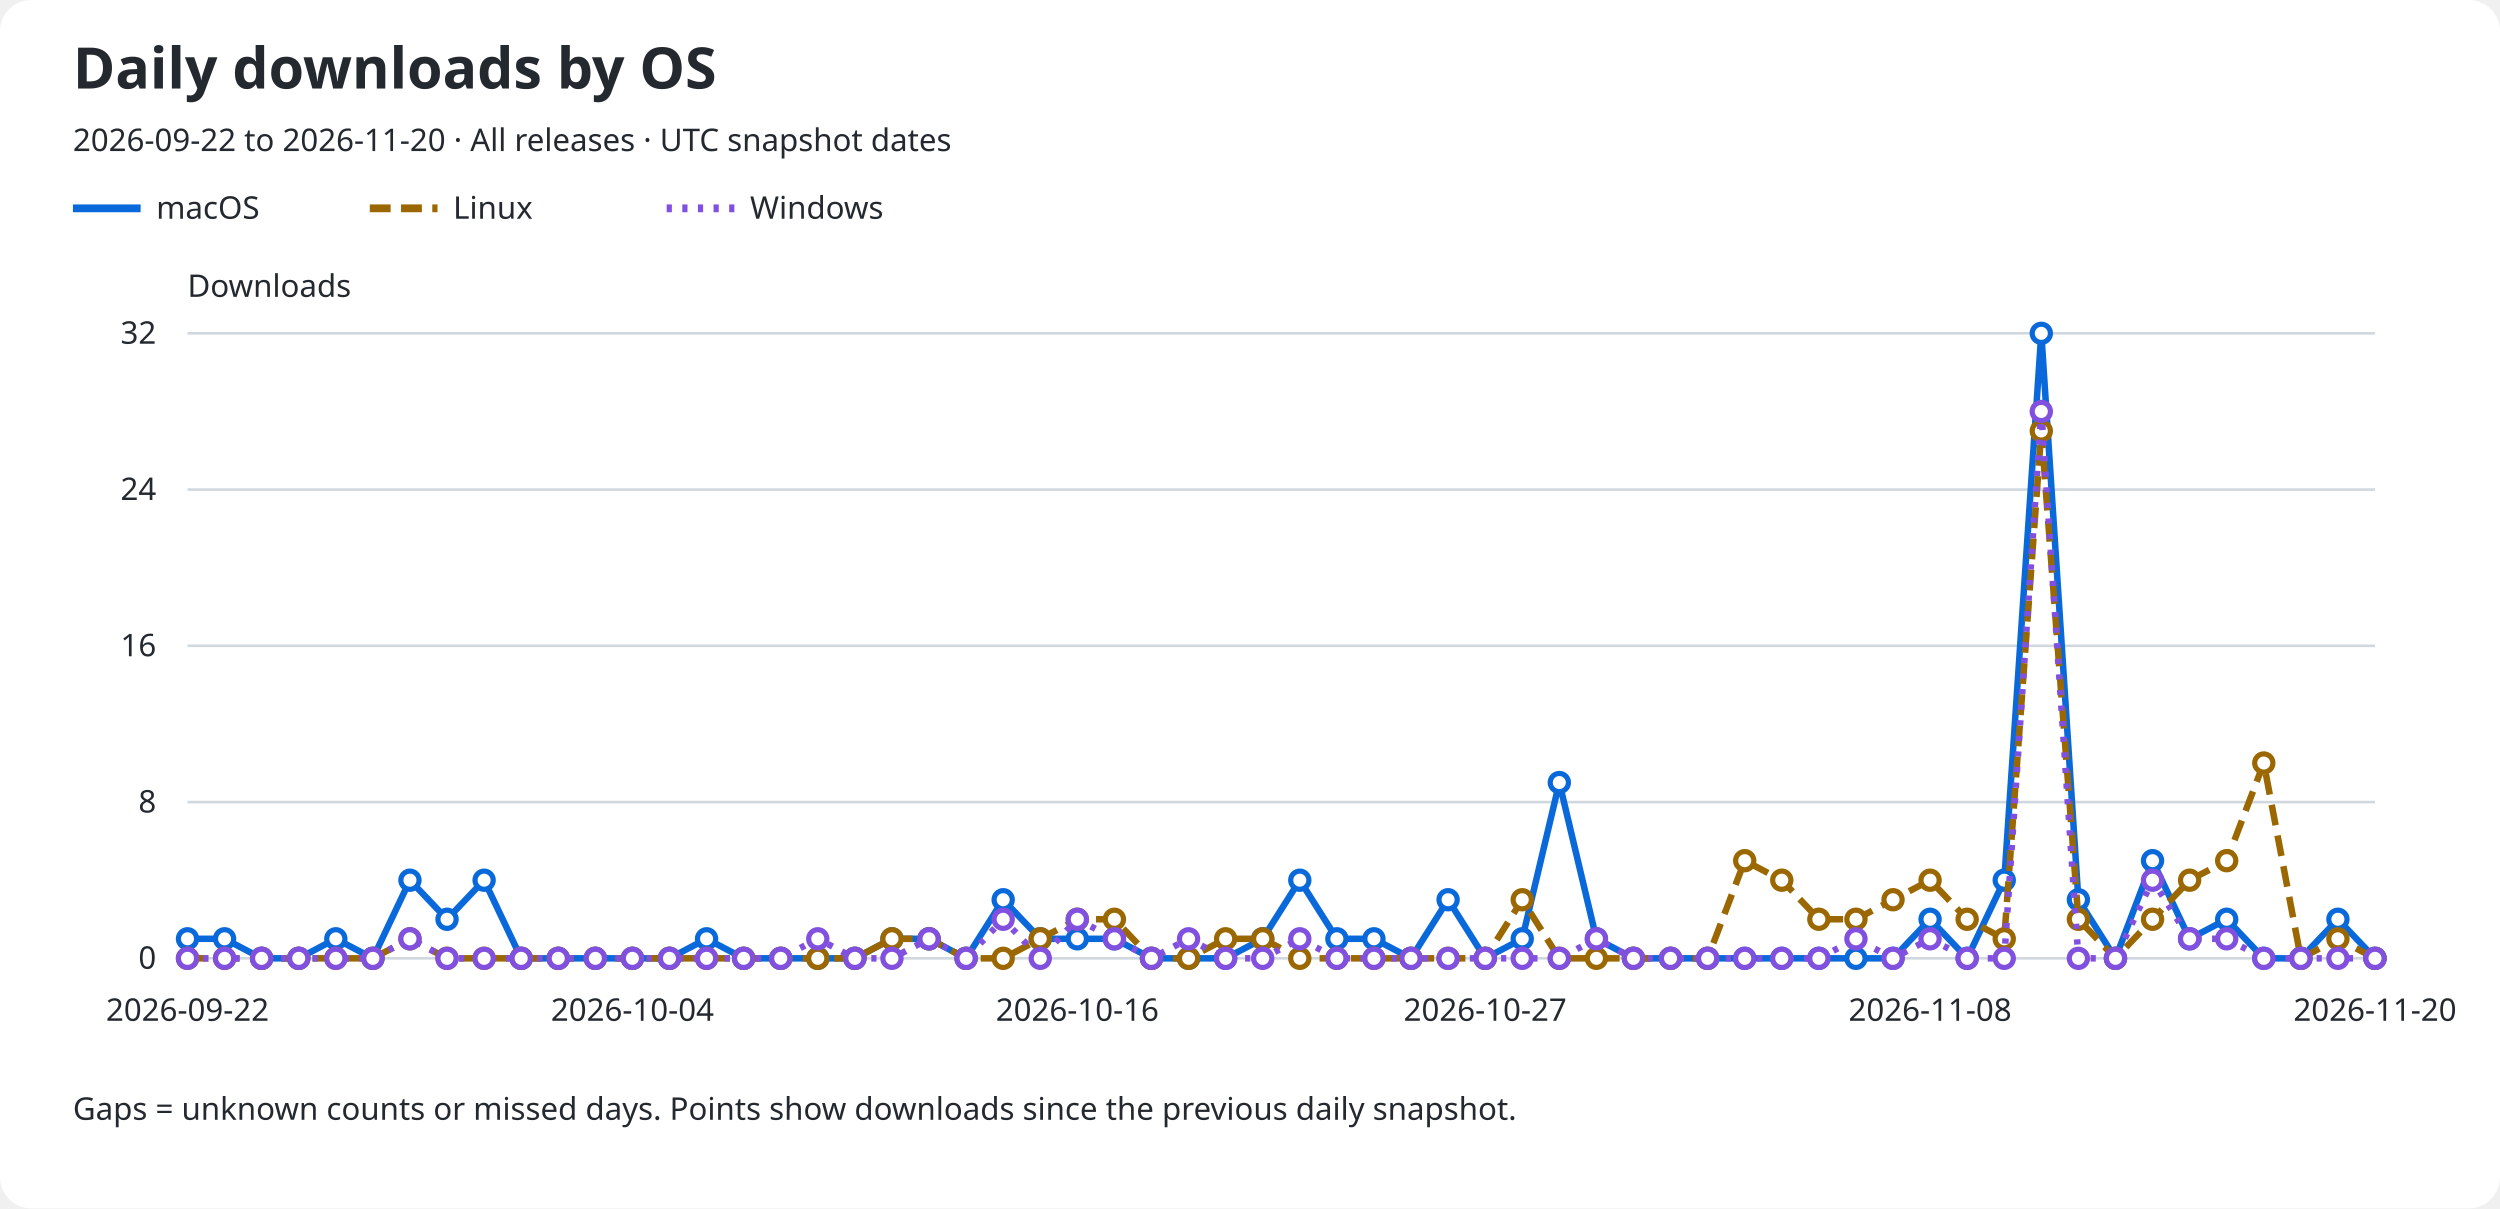
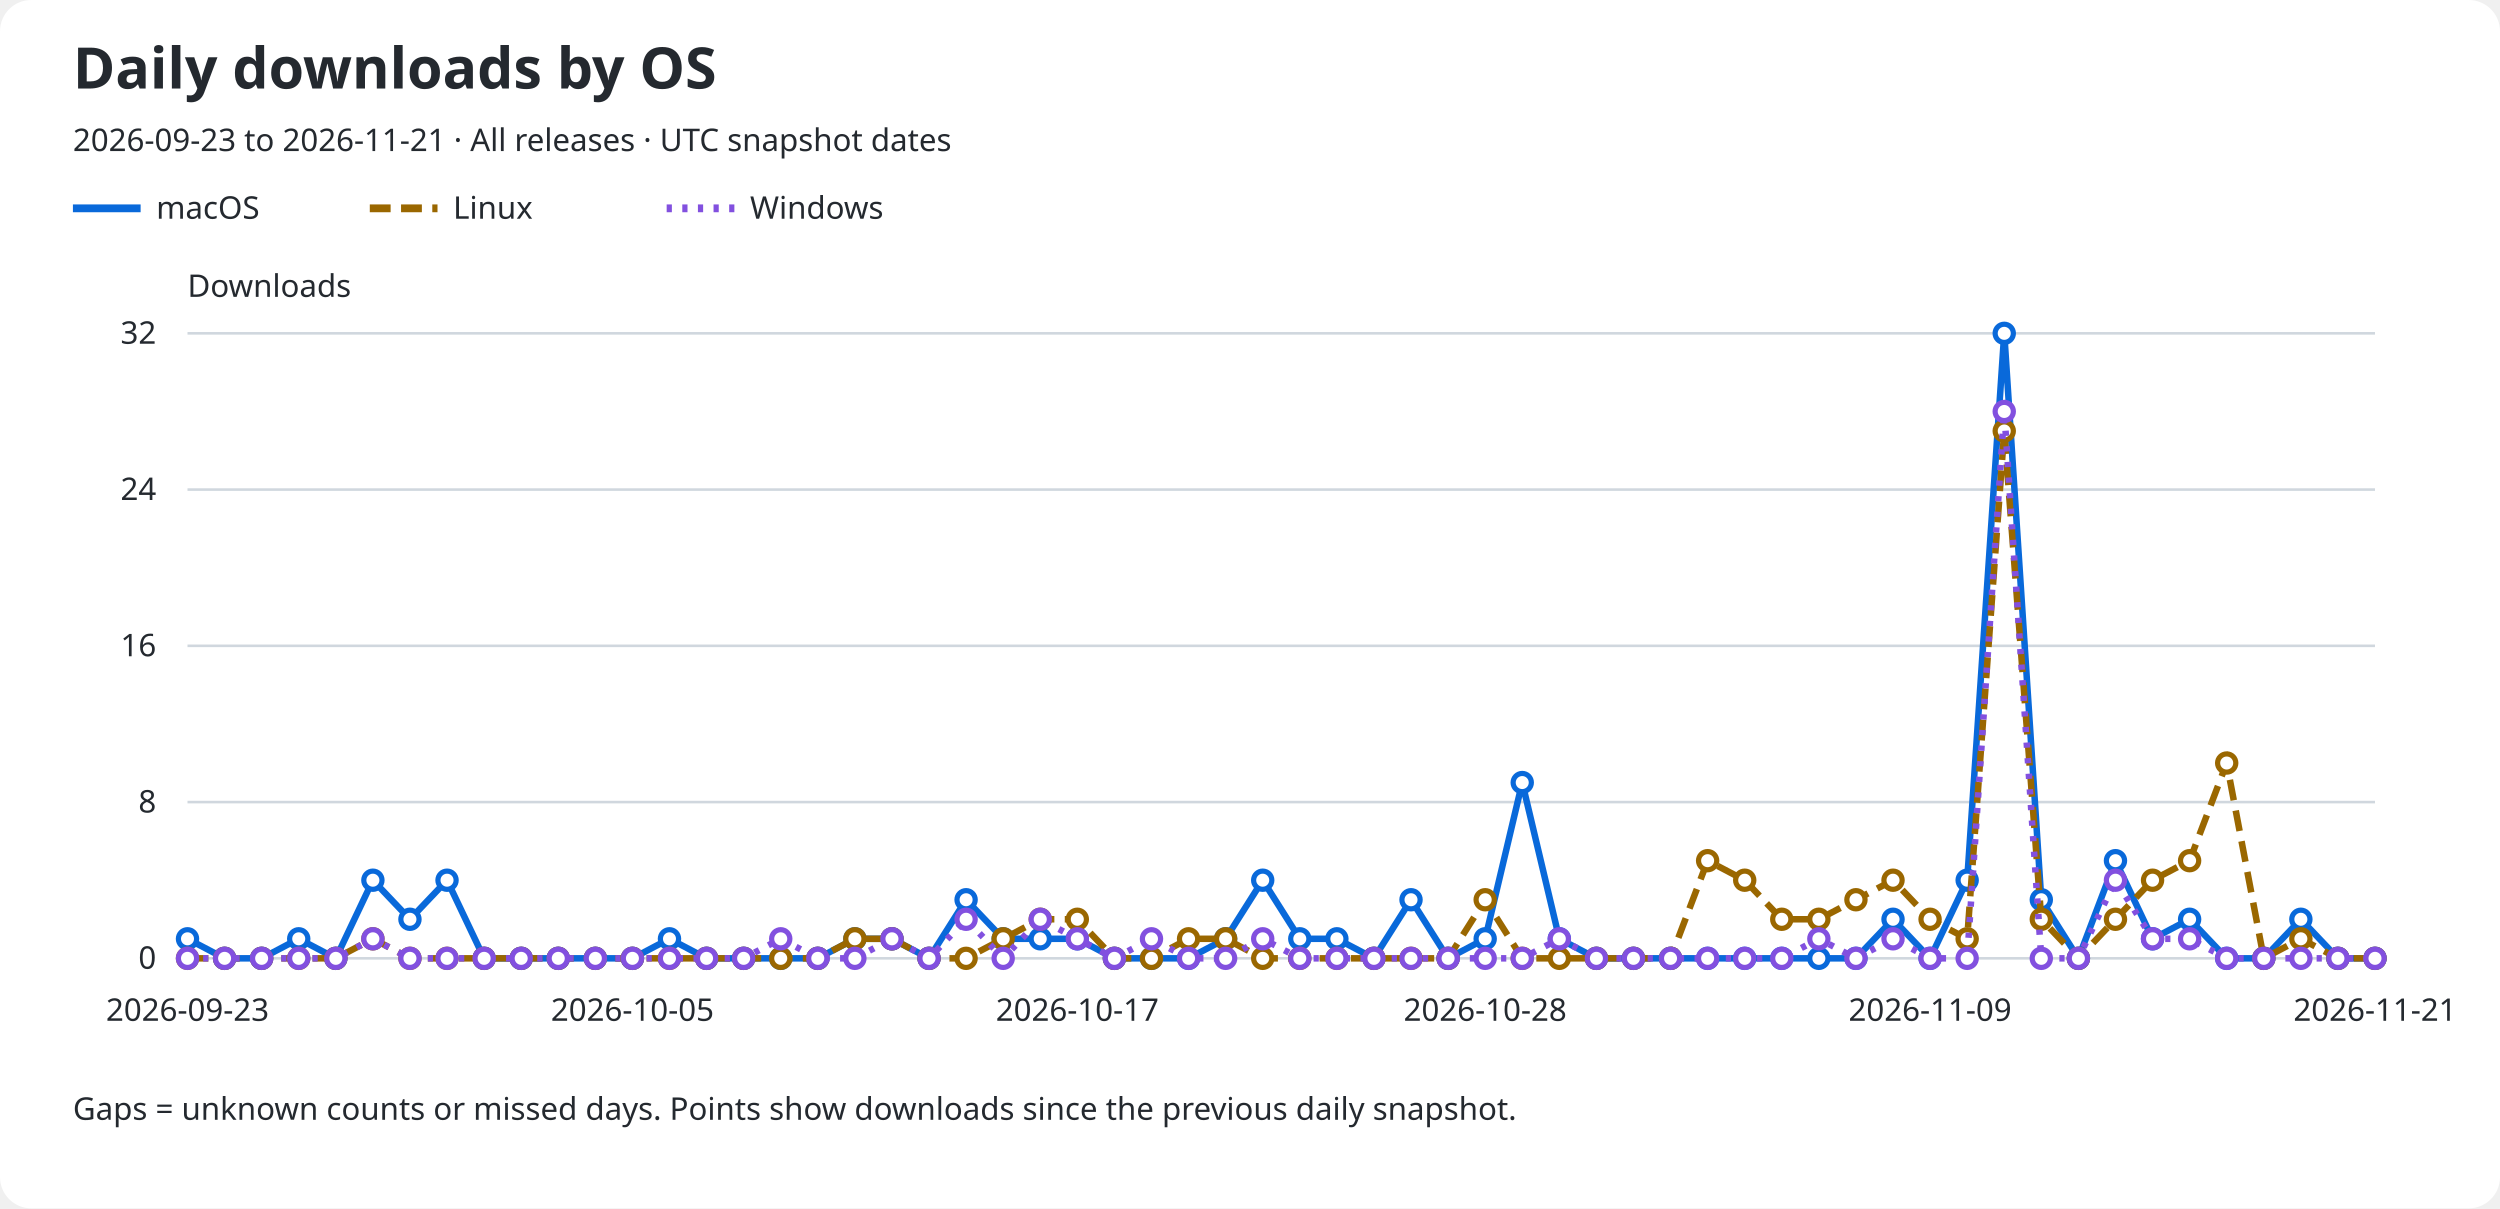
<svg xmlns="http://www.w3.org/2000/svg" role="img" aria-labelledby="title description" viewBox="0 0 960 464">
  <rect width="960" rx="12" fill="#ffffff" height="464" />
  <text x="28" y="34" fill="#24292f" font-family="sans-serif" font-size="22" font-weight="600">Daily downloads by OS</text>
-   <text x="28" y="58" fill="#24292f" font-family="sans-serif" font-size="12">2026-09-22 to 2026-11-20 · All releases · UTC snapshot dates</text>
+   <text x="28" y="58" fill="#24292f" font-family="sans-serif" font-size="12">2026-09-23 to 2026-11-21 · All releases · UTC snapshot dates</text>
  <line x1="28" y1="80" x2="54" y2="80" stroke="#0969da" stroke-width="3" stroke-dasharray="none" />
  <text x="60" y="84" fill="#24292f" font-family="sans-serif" font-size="12">macOS</text>
  <line x1="142" y1="80" x2="168" y2="80" stroke="#9a6700" stroke-width="3" stroke-dasharray="8 4" />
  <text x="174" y="84" fill="#24292f" font-family="sans-serif" font-size="12">Linux</text>
  <line x1="256" y1="80" x2="282" y2="80" stroke="#8250df" stroke-width="3" stroke-dasharray="2 4" />
  <text x="288" y="84" fill="#24292f" font-family="sans-serif" font-size="12">Windows</text>
  <text x="72" y="114" fill="#24292f" font-family="sans-serif" font-size="12">Downloads</text>
  <line x1="72" y1="368.0" x2="912" y2="368.0" stroke="#d0d7de" />
  <text x="60" y="372.0" fill="#24292f" font-family="sans-serif" font-size="12" text-anchor="end">0</text>
  <line x1="72" y1="308.0" x2="912" y2="308.0" stroke="#d0d7de" />
  <text x="60" y="312.0" fill="#24292f" font-family="sans-serif" font-size="12" text-anchor="end">8</text>
  <line x1="72" y1="248.0" x2="912" y2="248.0" stroke="#d0d7de" />
  <text x="60" y="252.0" fill="#24292f" font-family="sans-serif" font-size="12" text-anchor="end">16</text>
  <line x1="72" y1="188.0" x2="912" y2="188.0" stroke="#d0d7de" />
  <text x="60" y="192.0" fill="#24292f" font-family="sans-serif" font-size="12" text-anchor="end">24</text>
  <line x1="72" y1="128.0" x2="912" y2="128.0" stroke="#d0d7de" />
  <text x="60" y="132.0" fill="#24292f" font-family="sans-serif" font-size="12" text-anchor="end">32</text>
-   <text x="72.0" y="392" fill="#24292f" font-family="sans-serif" font-size="12" text-anchor="middle">2026-09-22</text>
-   <text x="242.847" y="392" fill="#24292f" font-family="sans-serif" font-size="12" text-anchor="middle">2026-10-04</text>
-   <text x="413.695" y="392" fill="#24292f" font-family="sans-serif" font-size="12" text-anchor="middle">2026-10-16</text>
-   <text x="570.305" y="392" fill="#24292f" font-family="sans-serif" font-size="12" text-anchor="middle">2026-10-27</text>
-   <text x="741.153" y="392" fill="#24292f" font-family="sans-serif" font-size="12" text-anchor="middle">2026-11-08</text>
-   <text x="912.0" y="392" fill="#24292f" font-family="sans-serif" font-size="12" text-anchor="middle">2026-11-20</text>
-   <path d="M 72.00 360.50 L 86.24 360.50 L 100.47 368.00 L 114.71 368.00 L 128.95 360.50 L 143.19 368.00 L 157.42 338.00 L 171.66 353.00 L 185.90 338.00 L 200.14 368.00 L 214.37 368.00 L 228.61 368.00 L 242.85 368.00 L 257.08 368.00 L 271.32 360.50 L 285.56 368.00 L 299.80 368.00 L 314.03 368.00 L 328.27 368.00 L 342.51 360.50 L 356.75 360.50 L 370.98 368.00 L 385.22 345.50 L 399.46 360.50 L 413.69 360.50 L 427.93 360.50 L 442.17 368.00 L 456.41 368.00 L 470.64 368.00 L 484.88 360.50 L 499.12 338.00 L 513.36 360.50 L 527.59 360.50 L 541.83 368.00 L 556.07 345.50 L 570.31 368.00 L 584.54 360.50 L 598.78 300.50 L 613.02 360.50 L 627.25 368.00 L 641.49 368.00 L 655.73 368.00 L 669.97 368.00 L 684.20 368.00 L 698.44 368.00 L 712.68 368.00 L 726.92 368.00 L 741.15 353.00 L 755.39 368.00 L 769.63 338.00 L 783.86 128.00 L 798.10 345.50 L 812.34 368.00 L 826.58 330.50 L 840.81 360.50 L 855.05 353.00 L 869.29 368.00 L 883.53 368.00 L 897.76 353.00 L 912.00 368.00" fill="none" stroke="#0969da" stroke-width="2.5" stroke-dasharray="none" data-os="macos" />
+   <text x="72.0" y="392" fill="#24292f" font-family="sans-serif" font-size="12" text-anchor="middle">2026-09-23</text>
+   <text x="242.847" y="392" fill="#24292f" font-family="sans-serif" font-size="12" text-anchor="middle">2026-10-05</text>
+   <text x="413.695" y="392" fill="#24292f" font-family="sans-serif" font-size="12" text-anchor="middle">2026-10-17</text>
+   <text x="570.305" y="392" fill="#24292f" font-family="sans-serif" font-size="12" text-anchor="middle">2026-10-28</text>
+   <text x="741.153" y="392" fill="#24292f" font-family="sans-serif" font-size="12" text-anchor="middle">2026-11-09</text>
+   <text x="912.0" y="392" fill="#24292f" font-family="sans-serif" font-size="12" text-anchor="middle">2026-11-21</text>
+   <path d="M 72.00 360.50 L 86.24 368.00 L 100.47 368.00 L 114.71 360.50 L 128.95 368.00 L 143.19 338.00 L 157.42 353.00 L 171.66 338.00 L 185.90 368.00 L 200.14 368.00 L 214.37 368.00 L 228.61 368.00 L 242.85 368.00 L 257.08 360.50 L 271.32 368.00 L 285.56 368.00 L 299.80 368.00 L 314.03 368.00 L 328.27 360.50 L 342.51 360.50 L 356.75 368.00 L 370.98 345.50 L 385.22 360.50 L 399.46 360.50 L 413.69 360.50 L 427.93 368.00 L 442.17 368.00 L 456.41 368.00 L 470.64 360.50 L 484.88 338.00 L 499.12 360.50 L 513.36 360.50 L 527.59 368.00 L 541.83 345.50 L 556.07 368.00 L 570.31 360.50 L 584.54 300.50 L 598.78 360.50 L 613.02 368.00 L 627.25 368.00 L 641.49 368.00 L 655.73 368.00 L 669.97 368.00 L 684.20 368.00 L 698.44 368.00 L 712.68 368.00 L 726.92 353.00 L 741.15 368.00 L 755.39 338.00 L 769.63 128.00 L 783.86 345.50 L 798.10 368.00 L 812.34 330.50 L 826.58 360.50 L 840.81 353.00 L 855.05 368.00 L 869.29 368.00 L 883.53 353.00 L 897.76 368.00 L 912.00 368.00" fill="none" stroke="#0969da" stroke-width="2.5" stroke-dasharray="none" data-os="macos" />
  <circle cx="72.00" cy="360.50" r="3.5" fill="#ffffff" stroke="#0969da" stroke-width="2" />
-   <circle cx="86.24" cy="360.50" r="3.5" fill="#ffffff" stroke="#0969da" stroke-width="2" />
+   <circle cx="86.24" cy="368.00" r="3.5" fill="#ffffff" stroke="#0969da" stroke-width="2" />
  <circle cx="100.47" cy="368.00" r="3.5" fill="#ffffff" stroke="#0969da" stroke-width="2" />
-   <circle cx="114.71" cy="368.00" r="3.5" fill="#ffffff" stroke="#0969da" stroke-width="2" />
-   <circle cx="128.95" cy="360.50" r="3.5" fill="#ffffff" stroke="#0969da" stroke-width="2" />
-   <circle cx="143.19" cy="368.00" r="3.5" fill="#ffffff" stroke="#0969da" stroke-width="2" />
-   <circle cx="157.42" cy="338.00" r="3.5" fill="#ffffff" stroke="#0969da" stroke-width="2" />
-   <circle cx="171.66" cy="353.00" r="3.5" fill="#ffffff" stroke="#0969da" stroke-width="2" />
-   <circle cx="185.90" cy="338.00" r="3.5" fill="#ffffff" stroke="#0969da" stroke-width="2" />
+   <circle cx="114.71" cy="360.50" r="3.5" fill="#ffffff" stroke="#0969da" stroke-width="2" />
+   <circle cx="128.95" cy="368.00" r="3.5" fill="#ffffff" stroke="#0969da" stroke-width="2" />
+   <circle cx="143.19" cy="338.00" r="3.5" fill="#ffffff" stroke="#0969da" stroke-width="2" />
+   <circle cx="157.42" cy="353.00" r="3.5" fill="#ffffff" stroke="#0969da" stroke-width="2" />
+   <circle cx="171.66" cy="338.00" r="3.5" fill="#ffffff" stroke="#0969da" stroke-width="2" />
+   <circle cx="185.90" cy="368.00" r="3.5" fill="#ffffff" stroke="#0969da" stroke-width="2" />
  <circle cx="200.14" cy="368.00" r="3.5" fill="#ffffff" stroke="#0969da" stroke-width="2" />
  <circle cx="214.37" cy="368.00" r="3.5" fill="#ffffff" stroke="#0969da" stroke-width="2" />
  <circle cx="228.61" cy="368.00" r="3.5" fill="#ffffff" stroke="#0969da" stroke-width="2" />
  <circle cx="242.85" cy="368.00" r="3.5" fill="#ffffff" stroke="#0969da" stroke-width="2" />
-   <circle cx="257.08" cy="368.00" r="3.5" fill="#ffffff" stroke="#0969da" stroke-width="2" />
-   <circle cx="271.32" cy="360.50" r="3.5" fill="#ffffff" stroke="#0969da" stroke-width="2" />
+   <circle cx="257.08" cy="360.50" r="3.5" fill="#ffffff" stroke="#0969da" stroke-width="2" />
+   <circle cx="271.32" cy="368.00" r="3.5" fill="#ffffff" stroke="#0969da" stroke-width="2" />
  <circle cx="285.56" cy="368.00" r="3.5" fill="#ffffff" stroke="#0969da" stroke-width="2" />
  <circle cx="299.80" cy="368.00" r="3.5" fill="#ffffff" stroke="#0969da" stroke-width="2" />
  <circle cx="314.03" cy="368.00" r="3.5" fill="#ffffff" stroke="#0969da" stroke-width="2" />
-   <circle cx="328.27" cy="368.00" r="3.5" fill="#ffffff" stroke="#0969da" stroke-width="2" />
+   <circle cx="328.27" cy="360.50" r="3.5" fill="#ffffff" stroke="#0969da" stroke-width="2" />
  <circle cx="342.51" cy="360.50" r="3.5" fill="#ffffff" stroke="#0969da" stroke-width="2" />
-   <circle cx="356.75" cy="360.50" r="3.5" fill="#ffffff" stroke="#0969da" stroke-width="2" />
-   <circle cx="370.98" cy="368.00" r="3.5" fill="#ffffff" stroke="#0969da" stroke-width="2" />
-   <circle cx="385.22" cy="345.50" r="3.5" fill="#ffffff" stroke="#0969da" stroke-width="2" />
+   <circle cx="356.75" cy="368.00" r="3.5" fill="#ffffff" stroke="#0969da" stroke-width="2" />
+   <circle cx="370.98" cy="345.50" r="3.5" fill="#ffffff" stroke="#0969da" stroke-width="2" />
+   <circle cx="385.22" cy="360.50" r="3.5" fill="#ffffff" stroke="#0969da" stroke-width="2" />
  <circle cx="399.46" cy="360.50" r="3.5" fill="#ffffff" stroke="#0969da" stroke-width="2" />
  <circle cx="413.69" cy="360.50" r="3.5" fill="#ffffff" stroke="#0969da" stroke-width="2" />
-   <circle cx="427.93" cy="360.50" r="3.5" fill="#ffffff" stroke="#0969da" stroke-width="2" />
+   <circle cx="427.93" cy="368.00" r="3.5" fill="#ffffff" stroke="#0969da" stroke-width="2" />
  <circle cx="442.17" cy="368.00" r="3.5" fill="#ffffff" stroke="#0969da" stroke-width="2" />
  <circle cx="456.41" cy="368.00" r="3.5" fill="#ffffff" stroke="#0969da" stroke-width="2" />
-   <circle cx="470.64" cy="368.00" r="3.5" fill="#ffffff" stroke="#0969da" stroke-width="2" />
-   <circle cx="484.88" cy="360.50" r="3.5" fill="#ffffff" stroke="#0969da" stroke-width="2" />
-   <circle cx="499.12" cy="338.00" r="3.5" fill="#ffffff" stroke="#0969da" stroke-width="2" />
+   <circle cx="470.64" cy="360.50" r="3.5" fill="#ffffff" stroke="#0969da" stroke-width="2" />
+   <circle cx="484.88" cy="338.00" r="3.5" fill="#ffffff" stroke="#0969da" stroke-width="2" />
+   <circle cx="499.12" cy="360.50" r="3.5" fill="#ffffff" stroke="#0969da" stroke-width="2" />
  <circle cx="513.36" cy="360.50" r="3.5" fill="#ffffff" stroke="#0969da" stroke-width="2" />
-   <circle cx="527.59" cy="360.50" r="3.5" fill="#ffffff" stroke="#0969da" stroke-width="2" />
-   <circle cx="541.83" cy="368.00" r="3.5" fill="#ffffff" stroke="#0969da" stroke-width="2" />
-   <circle cx="556.07" cy="345.50" r="3.5" fill="#ffffff" stroke="#0969da" stroke-width="2" />
-   <circle cx="570.31" cy="368.00" r="3.5" fill="#ffffff" stroke="#0969da" stroke-width="2" />
-   <circle cx="584.54" cy="360.50" r="3.5" fill="#ffffff" stroke="#0969da" stroke-width="2" />
-   <circle cx="598.78" cy="300.50" r="3.5" fill="#ffffff" stroke="#0969da" stroke-width="2" />
-   <circle cx="613.02" cy="360.50" r="3.5" fill="#ffffff" stroke="#0969da" stroke-width="2" />
+   <circle cx="527.59" cy="368.00" r="3.5" fill="#ffffff" stroke="#0969da" stroke-width="2" />
+   <circle cx="541.83" cy="345.50" r="3.5" fill="#ffffff" stroke="#0969da" stroke-width="2" />
+   <circle cx="556.07" cy="368.00" r="3.5" fill="#ffffff" stroke="#0969da" stroke-width="2" />
+   <circle cx="570.31" cy="360.50" r="3.5" fill="#ffffff" stroke="#0969da" stroke-width="2" />
+   <circle cx="584.54" cy="300.50" r="3.5" fill="#ffffff" stroke="#0969da" stroke-width="2" />
+   <circle cx="598.78" cy="360.50" r="3.5" fill="#ffffff" stroke="#0969da" stroke-width="2" />
+   <circle cx="613.02" cy="368.00" r="3.5" fill="#ffffff" stroke="#0969da" stroke-width="2" />
  <circle cx="627.25" cy="368.00" r="3.5" fill="#ffffff" stroke="#0969da" stroke-width="2" />
  <circle cx="641.49" cy="368.00" r="3.5" fill="#ffffff" stroke="#0969da" stroke-width="2" />
  <circle cx="655.73" cy="368.00" r="3.5" fill="#ffffff" stroke="#0969da" stroke-width="2" />
  <circle cx="669.97" cy="368.00" r="3.5" fill="#ffffff" stroke="#0969da" stroke-width="2" />
  <circle cx="684.20" cy="368.00" r="3.5" fill="#ffffff" stroke="#0969da" stroke-width="2" />
  <circle cx="698.44" cy="368.00" r="3.5" fill="#ffffff" stroke="#0969da" stroke-width="2" />
  <circle cx="712.68" cy="368.00" r="3.5" fill="#ffffff" stroke="#0969da" stroke-width="2" />
-   <circle cx="726.92" cy="368.00" r="3.5" fill="#ffffff" stroke="#0969da" stroke-width="2" />
-   <circle cx="741.15" cy="353.00" r="3.5" fill="#ffffff" stroke="#0969da" stroke-width="2" />
-   <circle cx="755.39" cy="368.00" r="3.5" fill="#ffffff" stroke="#0969da" stroke-width="2" />
-   <circle cx="769.63" cy="338.00" r="3.5" fill="#ffffff" stroke="#0969da" stroke-width="2" />
-   <circle cx="783.86" cy="128.00" r="3.5" fill="#ffffff" stroke="#0969da" stroke-width="2" />
-   <circle cx="798.10" cy="345.50" r="3.5" fill="#ffffff" stroke="#0969da" stroke-width="2" />
-   <circle cx="812.34" cy="368.00" r="3.5" fill="#ffffff" stroke="#0969da" stroke-width="2" />
-   <circle cx="826.58" cy="330.50" r="3.5" fill="#ffffff" stroke="#0969da" stroke-width="2" />
-   <circle cx="840.81" cy="360.50" r="3.5" fill="#ffffff" stroke="#0969da" stroke-width="2" />
-   <circle cx="855.05" cy="353.00" r="3.5" fill="#ffffff" stroke="#0969da" stroke-width="2" />
+   <circle cx="726.92" cy="353.00" r="3.5" fill="#ffffff" stroke="#0969da" stroke-width="2" />
+   <circle cx="741.15" cy="368.00" r="3.5" fill="#ffffff" stroke="#0969da" stroke-width="2" />
+   <circle cx="755.39" cy="338.00" r="3.5" fill="#ffffff" stroke="#0969da" stroke-width="2" />
+   <circle cx="769.63" cy="128.00" r="3.5" fill="#ffffff" stroke="#0969da" stroke-width="2" />
+   <circle cx="783.86" cy="345.50" r="3.5" fill="#ffffff" stroke="#0969da" stroke-width="2" />
+   <circle cx="798.10" cy="368.00" r="3.5" fill="#ffffff" stroke="#0969da" stroke-width="2" />
+   <circle cx="812.34" cy="330.50" r="3.5" fill="#ffffff" stroke="#0969da" stroke-width="2" />
+   <circle cx="826.58" cy="360.50" r="3.5" fill="#ffffff" stroke="#0969da" stroke-width="2" />
+   <circle cx="840.81" cy="353.00" r="3.5" fill="#ffffff" stroke="#0969da" stroke-width="2" />
+   <circle cx="855.05" cy="368.00" r="3.5" fill="#ffffff" stroke="#0969da" stroke-width="2" />
  <circle cx="869.29" cy="368.00" r="3.5" fill="#ffffff" stroke="#0969da" stroke-width="2" />
-   <circle cx="883.53" cy="368.00" r="3.5" fill="#ffffff" stroke="#0969da" stroke-width="2" />
-   <circle cx="897.76" cy="353.00" r="3.5" fill="#ffffff" stroke="#0969da" stroke-width="2" />
+   <circle cx="883.53" cy="353.00" r="3.5" fill="#ffffff" stroke="#0969da" stroke-width="2" />
+   <circle cx="897.76" cy="368.00" r="3.5" fill="#ffffff" stroke="#0969da" stroke-width="2" />
  <circle cx="912.00" cy="368.00" r="3.5" fill="#ffffff" stroke="#0969da" stroke-width="2" />
-   <path d="M 72.00 368.00 L 86.24 368.00 L 100.47 368.00 L 114.71 368.00 L 128.95 368.00 L 143.19 368.00 L 157.42 360.50 L 171.66 368.00 L 185.90 368.00 L 200.14 368.00 L 214.37 368.00 L 228.61 368.00 L 242.85 368.00 L 257.08 368.00 L 271.32 368.00 L 285.56 368.00 L 299.80 368.00 L 314.03 368.00 L 328.27 368.00 L 342.51 360.50 L 356.75 360.50 L 370.98 368.00 L 385.22 368.00 L 399.46 360.50 L 413.69 353.00 L 427.93 353.00 L 442.17 368.00 L 456.41 368.00 L 470.64 360.50 L 484.88 360.50 L 499.12 368.00 L 513.36 368.00 L 527.59 368.00 L 541.83 368.00 L 556.07 368.00 L 570.31 368.00 L 584.54 345.50 L 598.78 368.00 L 613.02 368.00 L 627.25 368.00 L 641.49 368.00 L 655.73 368.00 L 669.97 330.50 L 684.20 338.00 L 698.44 353.00 L 712.68 353.00 L 726.92 345.50 L 741.15 338.00 L 755.39 353.00 L 769.63 360.50 L 783.86 165.50 L 798.10 353.00 L 812.34 368.00 L 826.58 353.00 L 840.81 338.00 L 855.05 330.50 L 869.29 293.00 L 883.53 368.00 L 897.76 360.50 L 912.00 368.00" fill="none" stroke="#9a6700" stroke-width="2.5" stroke-dasharray="8 4" data-os="linux" />
+   <path d="M 72.00 368.00 L 86.24 368.00 L 100.47 368.00 L 114.71 368.00 L 128.95 368.00 L 143.19 360.50 L 157.42 368.00 L 171.66 368.00 L 185.90 368.00 L 200.14 368.00 L 214.37 368.00 L 228.61 368.00 L 242.85 368.00 L 257.08 368.00 L 271.32 368.00 L 285.56 368.00 L 299.80 368.00 L 314.03 368.00 L 328.27 360.50 L 342.51 360.50 L 356.75 368.00 L 370.98 368.00 L 385.22 360.50 L 399.46 353.00 L 413.69 353.00 L 427.93 368.00 L 442.17 368.00 L 456.41 360.50 L 470.64 360.50 L 484.88 368.00 L 499.12 368.00 L 513.36 368.00 L 527.59 368.00 L 541.83 368.00 L 556.07 368.00 L 570.31 345.50 L 584.54 368.00 L 598.78 368.00 L 613.02 368.00 L 627.25 368.00 L 641.49 368.00 L 655.73 330.50 L 669.97 338.00 L 684.20 353.00 L 698.44 353.00 L 712.68 345.50 L 726.92 338.00 L 741.15 353.00 L 755.39 360.50 L 769.63 165.50 L 783.86 353.00 L 798.10 368.00 L 812.34 353.00 L 826.58 338.00 L 840.81 330.50 L 855.05 293.00 L 869.29 368.00 L 883.53 360.50 L 897.76 368.00 L 912.00 368.00" fill="none" stroke="#9a6700" stroke-width="2.5" stroke-dasharray="8 4" data-os="linux" />
  <circle cx="72.00" cy="368.00" r="3.5" fill="#ffffff" stroke="#9a6700" stroke-width="2" />
  <circle cx="86.24" cy="368.00" r="3.5" fill="#ffffff" stroke="#9a6700" stroke-width="2" />
  <circle cx="100.47" cy="368.00" r="3.5" fill="#ffffff" stroke="#9a6700" stroke-width="2" />
  <circle cx="114.71" cy="368.00" r="3.5" fill="#ffffff" stroke="#9a6700" stroke-width="2" />
  <circle cx="128.95" cy="368.00" r="3.5" fill="#ffffff" stroke="#9a6700" stroke-width="2" />
-   <circle cx="143.19" cy="368.00" r="3.5" fill="#ffffff" stroke="#9a6700" stroke-width="2" />
-   <circle cx="157.42" cy="360.50" r="3.5" fill="#ffffff" stroke="#9a6700" stroke-width="2" />
+   <circle cx="143.19" cy="360.50" r="3.5" fill="#ffffff" stroke="#9a6700" stroke-width="2" />
+   <circle cx="157.42" cy="368.00" r="3.5" fill="#ffffff" stroke="#9a6700" stroke-width="2" />
  <circle cx="171.66" cy="368.00" r="3.5" fill="#ffffff" stroke="#9a6700" stroke-width="2" />
  <circle cx="185.90" cy="368.00" r="3.5" fill="#ffffff" stroke="#9a6700" stroke-width="2" />
  <circle cx="200.14" cy="368.00" r="3.5" fill="#ffffff" stroke="#9a6700" stroke-width="2" />
  <circle cx="214.37" cy="368.00" r="3.5" fill="#ffffff" stroke="#9a6700" stroke-width="2" />
  <circle cx="228.61" cy="368.00" r="3.5" fill="#ffffff" stroke="#9a6700" stroke-width="2" />
  <circle cx="242.85" cy="368.00" r="3.5" fill="#ffffff" stroke="#9a6700" stroke-width="2" />
  <circle cx="257.08" cy="368.00" r="3.5" fill="#ffffff" stroke="#9a6700" stroke-width="2" />
  <circle cx="271.32" cy="368.00" r="3.5" fill="#ffffff" stroke="#9a6700" stroke-width="2" />
  <circle cx="285.56" cy="368.00" r="3.5" fill="#ffffff" stroke="#9a6700" stroke-width="2" />
  <circle cx="299.80" cy="368.00" r="3.5" fill="#ffffff" stroke="#9a6700" stroke-width="2" />
  <circle cx="314.03" cy="368.00" r="3.5" fill="#ffffff" stroke="#9a6700" stroke-width="2" />
-   <circle cx="328.27" cy="368.00" r="3.5" fill="#ffffff" stroke="#9a6700" stroke-width="2" />
+   <circle cx="328.27" cy="360.50" r="3.5" fill="#ffffff" stroke="#9a6700" stroke-width="2" />
  <circle cx="342.51" cy="360.50" r="3.5" fill="#ffffff" stroke="#9a6700" stroke-width="2" />
-   <circle cx="356.75" cy="360.50" r="3.5" fill="#ffffff" stroke="#9a6700" stroke-width="2" />
+   <circle cx="356.75" cy="368.00" r="3.5" fill="#ffffff" stroke="#9a6700" stroke-width="2" />
  <circle cx="370.98" cy="368.00" r="3.5" fill="#ffffff" stroke="#9a6700" stroke-width="2" />
-   <circle cx="385.22" cy="368.00" r="3.5" fill="#ffffff" stroke="#9a6700" stroke-width="2" />
-   <circle cx="399.46" cy="360.50" r="3.5" fill="#ffffff" stroke="#9a6700" stroke-width="2" />
+   <circle cx="385.22" cy="360.50" r="3.5" fill="#ffffff" stroke="#9a6700" stroke-width="2" />
+   <circle cx="399.46" cy="353.00" r="3.5" fill="#ffffff" stroke="#9a6700" stroke-width="2" />
  <circle cx="413.69" cy="353.00" r="3.5" fill="#ffffff" stroke="#9a6700" stroke-width="2" />
-   <circle cx="427.93" cy="353.00" r="3.5" fill="#ffffff" stroke="#9a6700" stroke-width="2" />
+   <circle cx="427.93" cy="368.00" r="3.5" fill="#ffffff" stroke="#9a6700" stroke-width="2" />
  <circle cx="442.17" cy="368.00" r="3.5" fill="#ffffff" stroke="#9a6700" stroke-width="2" />
-   <circle cx="456.41" cy="368.00" r="3.5" fill="#ffffff" stroke="#9a6700" stroke-width="2" />
+   <circle cx="456.41" cy="360.50" r="3.5" fill="#ffffff" stroke="#9a6700" stroke-width="2" />
  <circle cx="470.64" cy="360.50" r="3.5" fill="#ffffff" stroke="#9a6700" stroke-width="2" />
-   <circle cx="484.88" cy="360.50" r="3.5" fill="#ffffff" stroke="#9a6700" stroke-width="2" />
+   <circle cx="484.88" cy="368.00" r="3.5" fill="#ffffff" stroke="#9a6700" stroke-width="2" />
  <circle cx="499.12" cy="368.00" r="3.5" fill="#ffffff" stroke="#9a6700" stroke-width="2" />
  <circle cx="513.36" cy="368.00" r="3.5" fill="#ffffff" stroke="#9a6700" stroke-width="2" />
  <circle cx="527.59" cy="368.00" r="3.5" fill="#ffffff" stroke="#9a6700" stroke-width="2" />
  <circle cx="541.83" cy="368.00" r="3.5" fill="#ffffff" stroke="#9a6700" stroke-width="2" />
  <circle cx="556.07" cy="368.00" r="3.5" fill="#ffffff" stroke="#9a6700" stroke-width="2" />
-   <circle cx="570.31" cy="368.00" r="3.5" fill="#ffffff" stroke="#9a6700" stroke-width="2" />
-   <circle cx="584.54" cy="345.50" r="3.5" fill="#ffffff" stroke="#9a6700" stroke-width="2" />
+   <circle cx="570.31" cy="345.50" r="3.5" fill="#ffffff" stroke="#9a6700" stroke-width="2" />
+   <circle cx="584.54" cy="368.00" r="3.5" fill="#ffffff" stroke="#9a6700" stroke-width="2" />
  <circle cx="598.78" cy="368.00" r="3.5" fill="#ffffff" stroke="#9a6700" stroke-width="2" />
  <circle cx="613.02" cy="368.00" r="3.5" fill="#ffffff" stroke="#9a6700" stroke-width="2" />
  <circle cx="627.25" cy="368.00" r="3.5" fill="#ffffff" stroke="#9a6700" stroke-width="2" />
  <circle cx="641.49" cy="368.00" r="3.5" fill="#ffffff" stroke="#9a6700" stroke-width="2" />
-   <circle cx="655.73" cy="368.00" r="3.5" fill="#ffffff" stroke="#9a6700" stroke-width="2" />
-   <circle cx="669.97" cy="330.50" r="3.5" fill="#ffffff" stroke="#9a6700" stroke-width="2" />
-   <circle cx="684.20" cy="338.00" r="3.5" fill="#ffffff" stroke="#9a6700" stroke-width="2" />
+   <circle cx="655.73" cy="330.50" r="3.5" fill="#ffffff" stroke="#9a6700" stroke-width="2" />
+   <circle cx="669.97" cy="338.00" r="3.5" fill="#ffffff" stroke="#9a6700" stroke-width="2" />
+   <circle cx="684.20" cy="353.00" r="3.5" fill="#ffffff" stroke="#9a6700" stroke-width="2" />
  <circle cx="698.44" cy="353.00" r="3.5" fill="#ffffff" stroke="#9a6700" stroke-width="2" />
-   <circle cx="712.68" cy="353.00" r="3.5" fill="#ffffff" stroke="#9a6700" stroke-width="2" />
-   <circle cx="726.92" cy="345.50" r="3.5" fill="#ffffff" stroke="#9a6700" stroke-width="2" />
-   <circle cx="741.15" cy="338.00" r="3.5" fill="#ffffff" stroke="#9a6700" stroke-width="2" />
-   <circle cx="755.39" cy="353.00" r="3.5" fill="#ffffff" stroke="#9a6700" stroke-width="2" />
-   <circle cx="769.63" cy="360.50" r="3.5" fill="#ffffff" stroke="#9a6700" stroke-width="2" />
-   <circle cx="783.86" cy="165.50" r="3.5" fill="#ffffff" stroke="#9a6700" stroke-width="2" />
-   <circle cx="798.10" cy="353.00" r="3.5" fill="#ffffff" stroke="#9a6700" stroke-width="2" />
-   <circle cx="812.34" cy="368.00" r="3.5" fill="#ffffff" stroke="#9a6700" stroke-width="2" />
-   <circle cx="826.58" cy="353.00" r="3.5" fill="#ffffff" stroke="#9a6700" stroke-width="2" />
-   <circle cx="840.81" cy="338.00" r="3.5" fill="#ffffff" stroke="#9a6700" stroke-width="2" />
-   <circle cx="855.05" cy="330.50" r="3.5" fill="#ffffff" stroke="#9a6700" stroke-width="2" />
-   <circle cx="869.29" cy="293.00" r="3.5" fill="#ffffff" stroke="#9a6700" stroke-width="2" />
-   <circle cx="883.53" cy="368.00" r="3.5" fill="#ffffff" stroke="#9a6700" stroke-width="2" />
-   <circle cx="897.76" cy="360.50" r="3.5" fill="#ffffff" stroke="#9a6700" stroke-width="2" />
+   <circle cx="712.68" cy="345.50" r="3.5" fill="#ffffff" stroke="#9a6700" stroke-width="2" />
+   <circle cx="726.92" cy="338.00" r="3.5" fill="#ffffff" stroke="#9a6700" stroke-width="2" />
+   <circle cx="741.15" cy="353.00" r="3.5" fill="#ffffff" stroke="#9a6700" stroke-width="2" />
+   <circle cx="755.39" cy="360.50" r="3.5" fill="#ffffff" stroke="#9a6700" stroke-width="2" />
+   <circle cx="769.63" cy="165.50" r="3.5" fill="#ffffff" stroke="#9a6700" stroke-width="2" />
+   <circle cx="783.86" cy="353.00" r="3.5" fill="#ffffff" stroke="#9a6700" stroke-width="2" />
+   <circle cx="798.10" cy="368.00" r="3.5" fill="#ffffff" stroke="#9a6700" stroke-width="2" />
+   <circle cx="812.34" cy="353.00" r="3.5" fill="#ffffff" stroke="#9a6700" stroke-width="2" />
+   <circle cx="826.58" cy="338.00" r="3.5" fill="#ffffff" stroke="#9a6700" stroke-width="2" />
+   <circle cx="840.81" cy="330.50" r="3.5" fill="#ffffff" stroke="#9a6700" stroke-width="2" />
+   <circle cx="855.05" cy="293.00" r="3.5" fill="#ffffff" stroke="#9a6700" stroke-width="2" />
+   <circle cx="869.29" cy="368.00" r="3.5" fill="#ffffff" stroke="#9a6700" stroke-width="2" />
+   <circle cx="883.53" cy="360.50" r="3.5" fill="#ffffff" stroke="#9a6700" stroke-width="2" />
+   <circle cx="897.76" cy="368.00" r="3.5" fill="#ffffff" stroke="#9a6700" stroke-width="2" />
  <circle cx="912.00" cy="368.00" r="3.5" fill="#ffffff" stroke="#9a6700" stroke-width="2" />
-   <path d="M 72.00 368.00 L 86.24 368.00 L 100.47 368.00 L 114.71 368.00 L 128.95 368.00 L 143.19 368.00 L 157.42 360.50 L 171.66 368.00 L 185.90 368.00 L 200.14 368.00 L 214.37 368.00 L 228.61 368.00 L 242.85 368.00 L 257.08 368.00 L 271.32 368.00 L 285.56 368.00 L 299.80 368.00 L 314.03 360.50 L 328.27 368.00 L 342.51 368.00 L 356.75 360.50 L 370.98 368.00 L 385.22 353.00 L 399.46 368.00 L 413.69 353.00 L 427.93 360.50 L 442.17 368.00 L 456.41 360.50 L 470.64 368.00 L 484.88 368.00 L 499.12 360.50 L 513.36 368.00 L 527.59 368.00 L 541.83 368.00 L 556.07 368.00 L 570.31 368.00 L 584.54 368.00 L 598.78 368.00 L 613.02 360.50 L 627.25 368.00 L 641.49 368.00 L 655.73 368.00 L 669.97 368.00 L 684.20 368.00 L 698.44 368.00 L 712.68 360.50 L 726.92 368.00 L 741.15 360.50 L 755.39 368.00 L 769.63 368.00 L 783.86 158.00 L 798.10 368.00 L 812.34 368.00 L 826.58 338.00 L 840.81 360.50 L 855.05 360.50 L 869.29 368.00 L 883.53 368.00 L 897.76 368.00 L 912.00 368.00" fill="none" stroke="#8250df" stroke-width="2.5" stroke-dasharray="2 4" data-os="windows" />
+   <path d="M 72.00 368.00 L 86.24 368.00 L 100.47 368.00 L 114.71 368.00 L 128.95 368.00 L 143.19 360.50 L 157.42 368.00 L 171.66 368.00 L 185.90 368.00 L 200.14 368.00 L 214.37 368.00 L 228.61 368.00 L 242.85 368.00 L 257.08 368.00 L 271.32 368.00 L 285.56 368.00 L 299.80 360.50 L 314.03 368.00 L 328.27 368.00 L 342.51 360.50 L 356.75 368.00 L 370.98 353.00 L 385.22 368.00 L 399.46 353.00 L 413.69 360.50 L 427.93 368.00 L 442.17 360.50 L 456.41 368.00 L 470.64 368.00 L 484.88 360.50 L 499.12 368.00 L 513.36 368.00 L 527.59 368.00 L 541.83 368.00 L 556.07 368.00 L 570.31 368.00 L 584.54 368.00 L 598.78 360.50 L 613.02 368.00 L 627.25 368.00 L 641.49 368.00 L 655.73 368.00 L 669.97 368.00 L 684.20 368.00 L 698.44 360.50 L 712.68 368.00 L 726.92 360.50 L 741.15 368.00 L 755.39 368.00 L 769.63 158.00 L 783.86 368.00 L 798.10 368.00 L 812.34 338.00 L 826.58 360.50 L 840.81 360.50 L 855.05 368.00 L 869.29 368.00 L 883.53 368.00 L 897.76 368.00 L 912.00 368.00" fill="none" stroke="#8250df" stroke-width="2.5" stroke-dasharray="2 4" data-os="windows" />
  <circle cx="72.00" cy="368.00" r="3.5" fill="#ffffff" stroke="#8250df" stroke-width="2" />
  <circle cx="86.24" cy="368.00" r="3.5" fill="#ffffff" stroke="#8250df" stroke-width="2" />
  <circle cx="100.47" cy="368.00" r="3.5" fill="#ffffff" stroke="#8250df" stroke-width="2" />
  <circle cx="114.71" cy="368.00" r="3.5" fill="#ffffff" stroke="#8250df" stroke-width="2" />
  <circle cx="128.95" cy="368.00" r="3.5" fill="#ffffff" stroke="#8250df" stroke-width="2" />
-   <circle cx="143.19" cy="368.00" r="3.5" fill="#ffffff" stroke="#8250df" stroke-width="2" />
-   <circle cx="157.42" cy="360.50" r="3.5" fill="#ffffff" stroke="#8250df" stroke-width="2" />
+   <circle cx="143.19" cy="360.50" r="3.5" fill="#ffffff" stroke="#8250df" stroke-width="2" />
+   <circle cx="157.42" cy="368.00" r="3.5" fill="#ffffff" stroke="#8250df" stroke-width="2" />
  <circle cx="171.66" cy="368.00" r="3.5" fill="#ffffff" stroke="#8250df" stroke-width="2" />
  <circle cx="185.90" cy="368.00" r="3.5" fill="#ffffff" stroke="#8250df" stroke-width="2" />
  <circle cx="200.14" cy="368.00" r="3.5" fill="#ffffff" stroke="#8250df" stroke-width="2" />
  <circle cx="214.37" cy="368.00" r="3.5" fill="#ffffff" stroke="#8250df" stroke-width="2" />
  <circle cx="228.61" cy="368.00" r="3.5" fill="#ffffff" stroke="#8250df" stroke-width="2" />
  <circle cx="242.85" cy="368.00" r="3.5" fill="#ffffff" stroke="#8250df" stroke-width="2" />
  <circle cx="257.08" cy="368.00" r="3.5" fill="#ffffff" stroke="#8250df" stroke-width="2" />
  <circle cx="271.32" cy="368.00" r="3.5" fill="#ffffff" stroke="#8250df" stroke-width="2" />
  <circle cx="285.56" cy="368.00" r="3.5" fill="#ffffff" stroke="#8250df" stroke-width="2" />
-   <circle cx="299.80" cy="368.00" r="3.5" fill="#ffffff" stroke="#8250df" stroke-width="2" />
-   <circle cx="314.03" cy="360.50" r="3.5" fill="#ffffff" stroke="#8250df" stroke-width="2" />
+   <circle cx="299.80" cy="360.50" r="3.5" fill="#ffffff" stroke="#8250df" stroke-width="2" />
+   <circle cx="314.03" cy="368.00" r="3.5" fill="#ffffff" stroke="#8250df" stroke-width="2" />
  <circle cx="328.27" cy="368.00" r="3.5" fill="#ffffff" stroke="#8250df" stroke-width="2" />
-   <circle cx="342.51" cy="368.00" r="3.5" fill="#ffffff" stroke="#8250df" stroke-width="2" />
-   <circle cx="356.75" cy="360.50" r="3.5" fill="#ffffff" stroke="#8250df" stroke-width="2" />
-   <circle cx="370.98" cy="368.00" r="3.5" fill="#ffffff" stroke="#8250df" stroke-width="2" />
-   <circle cx="385.22" cy="353.00" r="3.5" fill="#ffffff" stroke="#8250df" stroke-width="2" />
-   <circle cx="399.46" cy="368.00" r="3.5" fill="#ffffff" stroke="#8250df" stroke-width="2" />
-   <circle cx="413.69" cy="353.00" r="3.5" fill="#ffffff" stroke="#8250df" stroke-width="2" />
-   <circle cx="427.93" cy="360.50" r="3.5" fill="#ffffff" stroke="#8250df" stroke-width="2" />
-   <circle cx="442.17" cy="368.00" r="3.5" fill="#ffffff" stroke="#8250df" stroke-width="2" />
-   <circle cx="456.41" cy="360.50" r="3.5" fill="#ffffff" stroke="#8250df" stroke-width="2" />
+   <circle cx="342.51" cy="360.50" r="3.5" fill="#ffffff" stroke="#8250df" stroke-width="2" />
+   <circle cx="356.75" cy="368.00" r="3.5" fill="#ffffff" stroke="#8250df" stroke-width="2" />
+   <circle cx="370.98" cy="353.00" r="3.5" fill="#ffffff" stroke="#8250df" stroke-width="2" />
+   <circle cx="385.22" cy="368.00" r="3.5" fill="#ffffff" stroke="#8250df" stroke-width="2" />
+   <circle cx="399.46" cy="353.00" r="3.5" fill="#ffffff" stroke="#8250df" stroke-width="2" />
+   <circle cx="413.69" cy="360.50" r="3.5" fill="#ffffff" stroke="#8250df" stroke-width="2" />
+   <circle cx="427.93" cy="368.00" r="3.5" fill="#ffffff" stroke="#8250df" stroke-width="2" />
+   <circle cx="442.17" cy="360.50" r="3.5" fill="#ffffff" stroke="#8250df" stroke-width="2" />
+   <circle cx="456.41" cy="368.00" r="3.5" fill="#ffffff" stroke="#8250df" stroke-width="2" />
  <circle cx="470.64" cy="368.00" r="3.5" fill="#ffffff" stroke="#8250df" stroke-width="2" />
-   <circle cx="484.88" cy="368.00" r="3.5" fill="#ffffff" stroke="#8250df" stroke-width="2" />
-   <circle cx="499.12" cy="360.50" r="3.5" fill="#ffffff" stroke="#8250df" stroke-width="2" />
+   <circle cx="484.88" cy="360.50" r="3.5" fill="#ffffff" stroke="#8250df" stroke-width="2" />
+   <circle cx="499.12" cy="368.00" r="3.5" fill="#ffffff" stroke="#8250df" stroke-width="2" />
  <circle cx="513.36" cy="368.00" r="3.5" fill="#ffffff" stroke="#8250df" stroke-width="2" />
  <circle cx="527.59" cy="368.00" r="3.5" fill="#ffffff" stroke="#8250df" stroke-width="2" />
  <circle cx="541.83" cy="368.00" r="3.5" fill="#ffffff" stroke="#8250df" stroke-width="2" />
  <circle cx="556.07" cy="368.00" r="3.5" fill="#ffffff" stroke="#8250df" stroke-width="2" />
  <circle cx="570.31" cy="368.00" r="3.5" fill="#ffffff" stroke="#8250df" stroke-width="2" />
  <circle cx="584.54" cy="368.00" r="3.5" fill="#ffffff" stroke="#8250df" stroke-width="2" />
-   <circle cx="598.78" cy="368.00" r="3.5" fill="#ffffff" stroke="#8250df" stroke-width="2" />
-   <circle cx="613.02" cy="360.50" r="3.5" fill="#ffffff" stroke="#8250df" stroke-width="2" />
+   <circle cx="598.78" cy="360.50" r="3.5" fill="#ffffff" stroke="#8250df" stroke-width="2" />
+   <circle cx="613.02" cy="368.00" r="3.5" fill="#ffffff" stroke="#8250df" stroke-width="2" />
  <circle cx="627.25" cy="368.00" r="3.5" fill="#ffffff" stroke="#8250df" stroke-width="2" />
  <circle cx="641.49" cy="368.00" r="3.5" fill="#ffffff" stroke="#8250df" stroke-width="2" />
  <circle cx="655.73" cy="368.00" r="3.5" fill="#ffffff" stroke="#8250df" stroke-width="2" />
  <circle cx="669.97" cy="368.00" r="3.5" fill="#ffffff" stroke="#8250df" stroke-width="2" />
  <circle cx="684.20" cy="368.00" r="3.5" fill="#ffffff" stroke="#8250df" stroke-width="2" />
-   <circle cx="698.44" cy="368.00" r="3.5" fill="#ffffff" stroke="#8250df" stroke-width="2" />
-   <circle cx="712.68" cy="360.50" r="3.5" fill="#ffffff" stroke="#8250df" stroke-width="2" />
-   <circle cx="726.92" cy="368.00" r="3.5" fill="#ffffff" stroke="#8250df" stroke-width="2" />
-   <circle cx="741.15" cy="360.50" r="3.5" fill="#ffffff" stroke="#8250df" stroke-width="2" />
+   <circle cx="698.44" cy="360.50" r="3.5" fill="#ffffff" stroke="#8250df" stroke-width="2" />
+   <circle cx="712.68" cy="368.00" r="3.5" fill="#ffffff" stroke="#8250df" stroke-width="2" />
+   <circle cx="726.92" cy="360.50" r="3.5" fill="#ffffff" stroke="#8250df" stroke-width="2" />
+   <circle cx="741.15" cy="368.00" r="3.5" fill="#ffffff" stroke="#8250df" stroke-width="2" />
  <circle cx="755.39" cy="368.00" r="3.5" fill="#ffffff" stroke="#8250df" stroke-width="2" />
-   <circle cx="769.63" cy="368.00" r="3.5" fill="#ffffff" stroke="#8250df" stroke-width="2" />
-   <circle cx="783.86" cy="158.00" r="3.5" fill="#ffffff" stroke="#8250df" stroke-width="2" />
+   <circle cx="769.63" cy="158.00" r="3.5" fill="#ffffff" stroke="#8250df" stroke-width="2" />
+   <circle cx="783.86" cy="368.00" r="3.5" fill="#ffffff" stroke="#8250df" stroke-width="2" />
  <circle cx="798.10" cy="368.00" r="3.5" fill="#ffffff" stroke="#8250df" stroke-width="2" />
-   <circle cx="812.34" cy="368.00" r="3.5" fill="#ffffff" stroke="#8250df" stroke-width="2" />
-   <circle cx="826.58" cy="338.00" r="3.5" fill="#ffffff" stroke="#8250df" stroke-width="2" />
+   <circle cx="812.34" cy="338.00" r="3.5" fill="#ffffff" stroke="#8250df" stroke-width="2" />
+   <circle cx="826.58" cy="360.50" r="3.5" fill="#ffffff" stroke="#8250df" stroke-width="2" />
  <circle cx="840.81" cy="360.50" r="3.5" fill="#ffffff" stroke="#8250df" stroke-width="2" />
-   <circle cx="855.05" cy="360.50" r="3.5" fill="#ffffff" stroke="#8250df" stroke-width="2" />
+   <circle cx="855.05" cy="368.00" r="3.5" fill="#ffffff" stroke="#8250df" stroke-width="2" />
  <circle cx="869.29" cy="368.00" r="3.5" fill="#ffffff" stroke="#8250df" stroke-width="2" />
  <circle cx="883.53" cy="368.00" r="3.5" fill="#ffffff" stroke="#8250df" stroke-width="2" />
  <circle cx="897.76" cy="368.00" r="3.5" fill="#ffffff" stroke="#8250df" stroke-width="2" />
  <circle cx="912.00" cy="368.00" r="3.5" fill="#ffffff" stroke="#8250df" stroke-width="2" />
  <text x="28" y="430" fill="#24292f" font-family="sans-serif" font-size="12">Gaps = unknown counts or missed days. Points show downloads since the previous daily snapshot.</text>
</svg>
